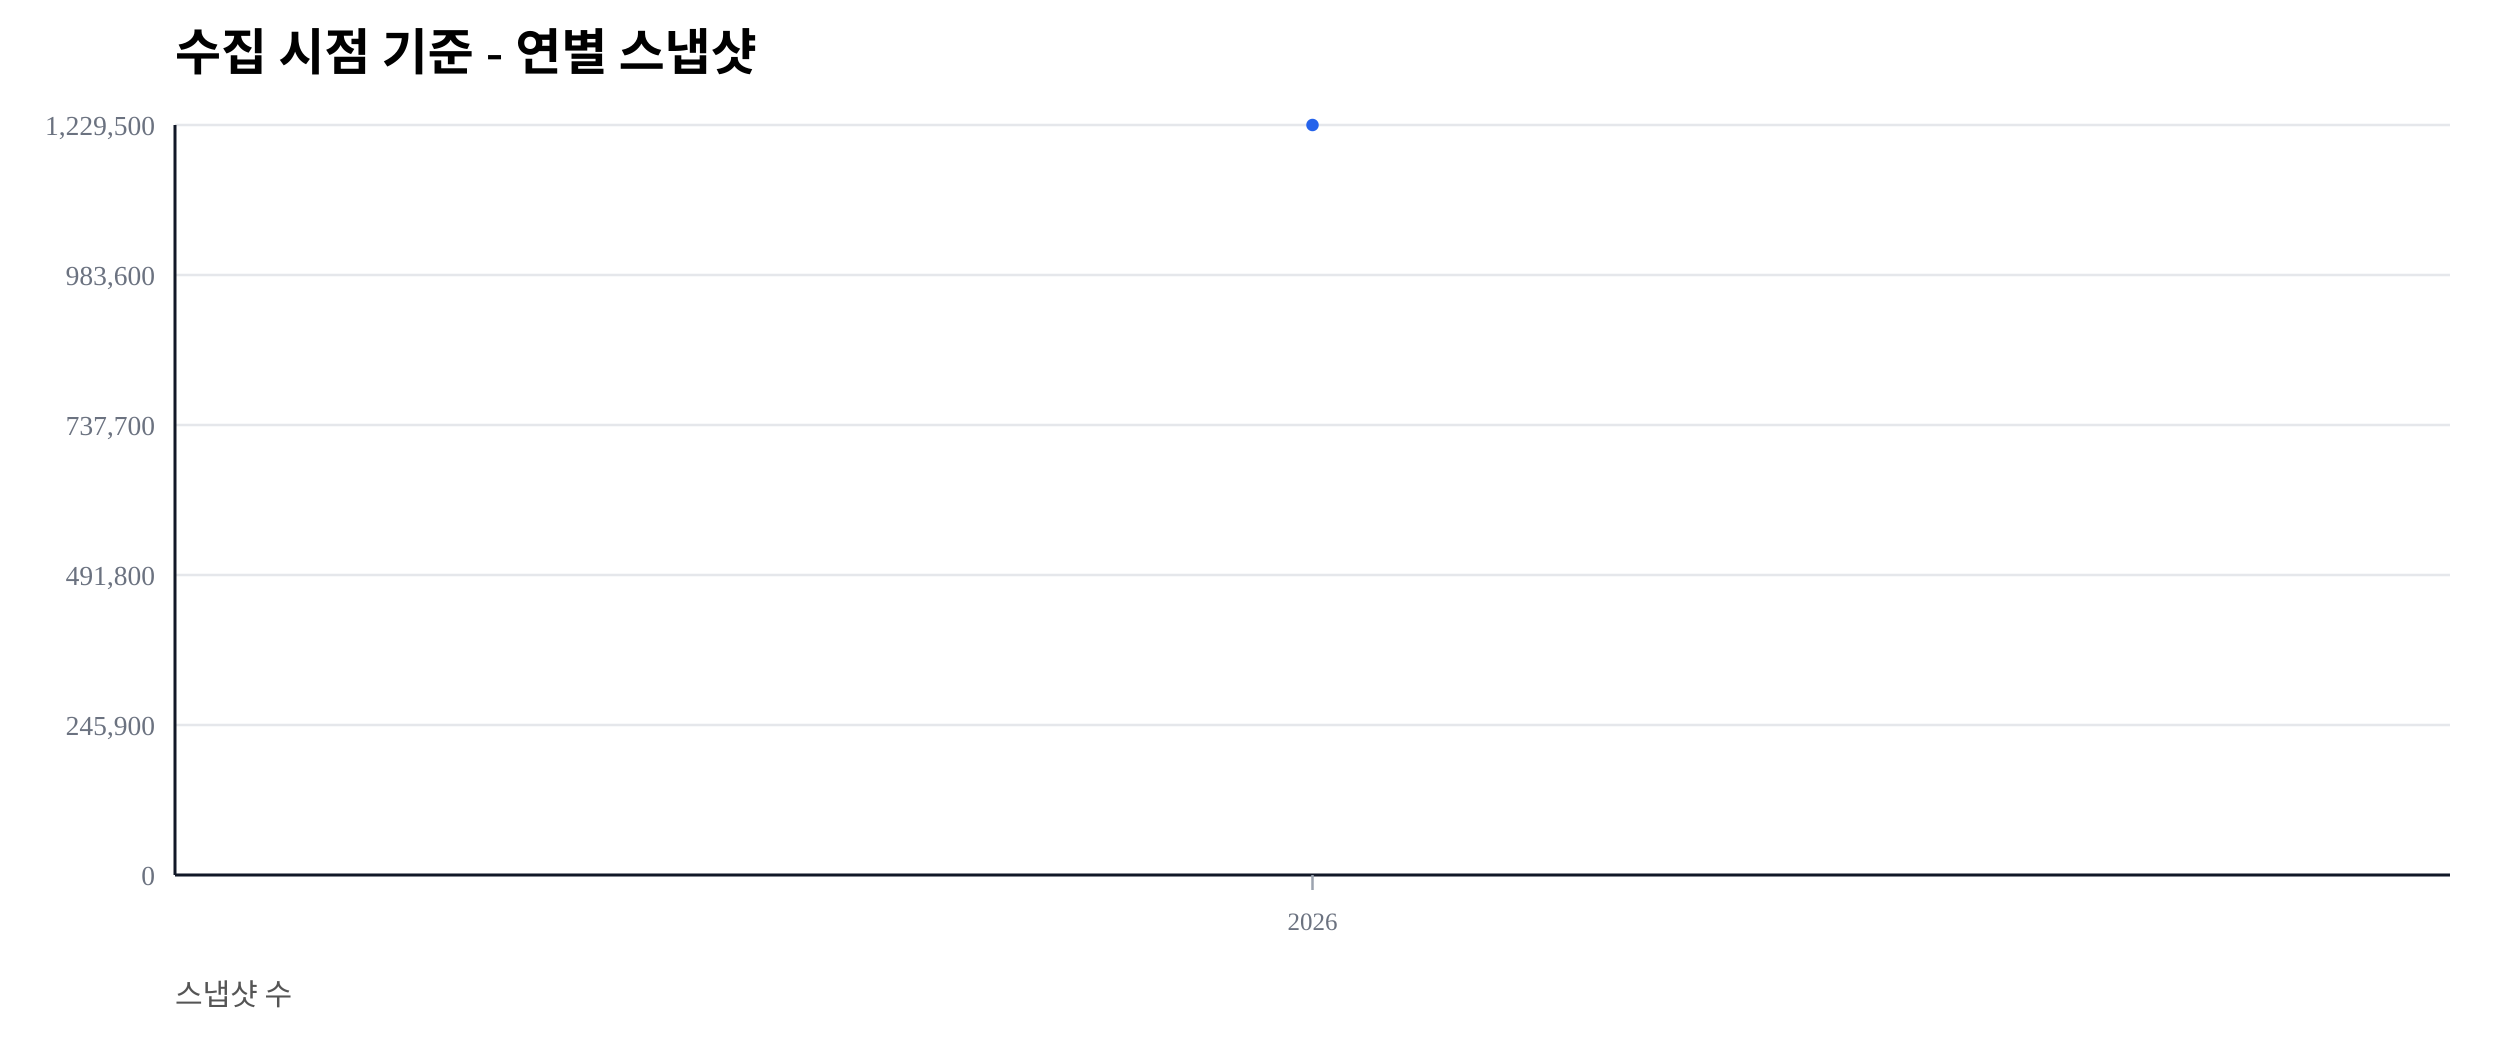
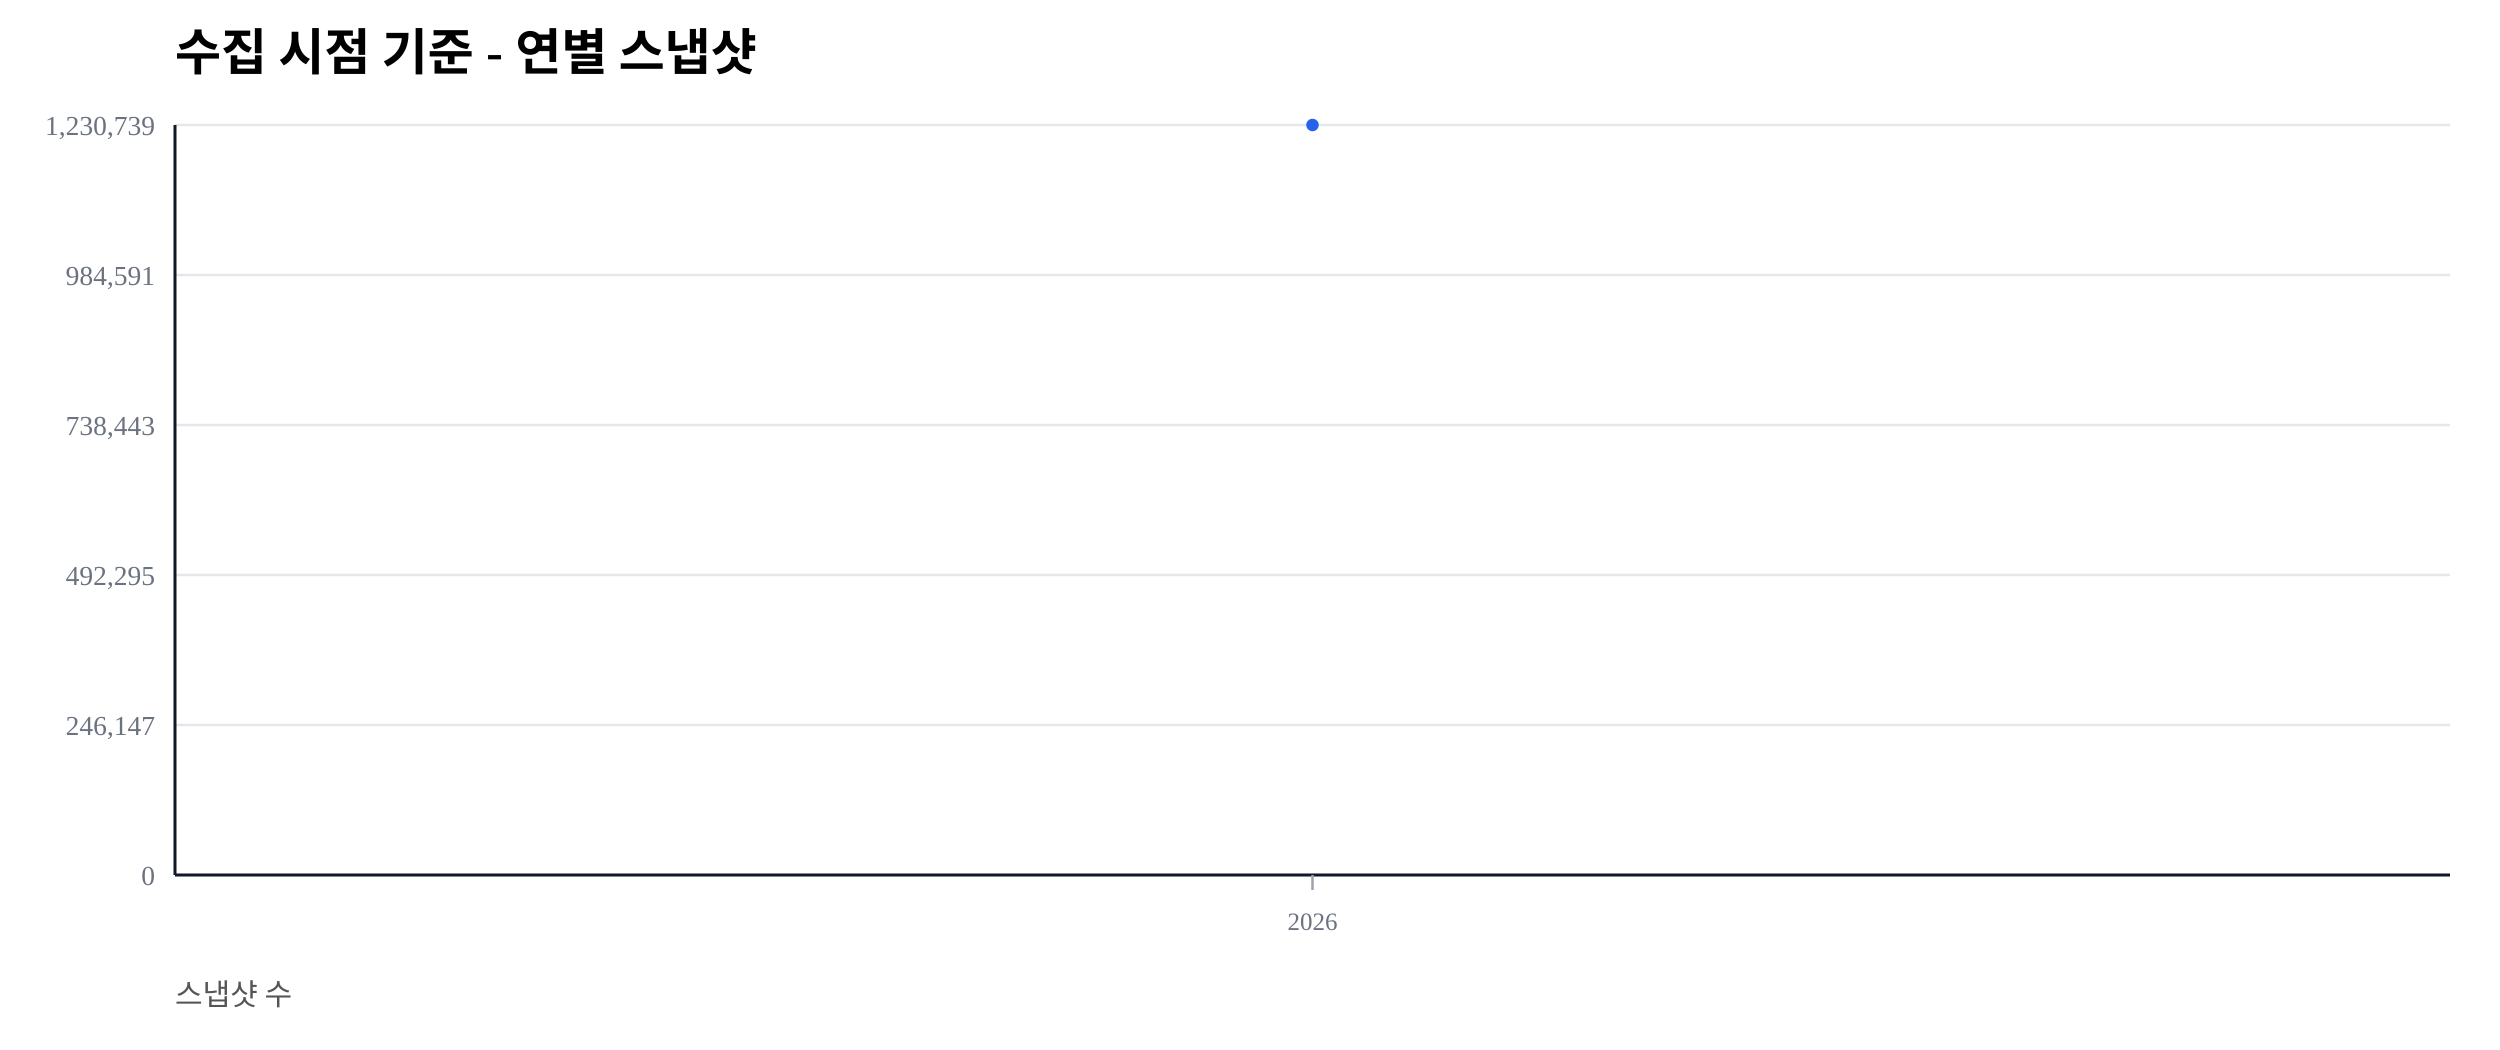
<svg xmlns="http://www.w3.org/2000/svg" width="1000" height="420" viewBox="0 0 1000 420">
  <rect width="100%" height="100%" fill="#ffffff" />
  <text x="70" y="28" font-size="20" font-weight="600">수집 시점 기준 - 연별 스냅샷</text>
  <text x="70" y="402" font-size="12" fill="#555">스냅샷 수</text>
  <line x1="70" y1="350.00" x2="980" y2="350.00" stroke="#e5e7eb" stroke-width="1" />
  <text x="62" y="354.00" font-size="11" fill="#6b7280" text-anchor="end">0</text>
  <line x1="70" y1="290.00" x2="980" y2="290.00" stroke="#e5e7eb" stroke-width="1" />
-   <text x="62" y="294.00" font-size="11" fill="#6b7280" text-anchor="end">245,900</text>
+   <text x="62" y="294.00" font-size="11" fill="#6b7280" text-anchor="end">246,147</text>
  <line x1="70" y1="230.00" x2="980" y2="230.00" stroke="#e5e7eb" stroke-width="1" />
-   <text x="62" y="234.00" font-size="11" fill="#6b7280" text-anchor="end">491,800</text>
+   <text x="62" y="234.00" font-size="11" fill="#6b7280" text-anchor="end">492,295</text>
  <line x1="70" y1="170.00" x2="980" y2="170.00" stroke="#e5e7eb" stroke-width="1" />
-   <text x="62" y="174.00" font-size="11" fill="#6b7280" text-anchor="end">737,700</text>
+   <text x="62" y="174.00" font-size="11" fill="#6b7280" text-anchor="end">738,443</text>
  <line x1="70" y1="110.00" x2="980" y2="110.00" stroke="#e5e7eb" stroke-width="1" />
-   <text x="62" y="114.00" font-size="11" fill="#6b7280" text-anchor="end">983,600</text>
+   <text x="62" y="114.00" font-size="11" fill="#6b7280" text-anchor="end">984,591</text>
  <line x1="70" y1="50.00" x2="980" y2="50.00" stroke="#e5e7eb" stroke-width="1" />
-   <text x="62" y="54.00" font-size="11" fill="#6b7280" text-anchor="end">1,229,500</text>
+   <text x="62" y="54.00" font-size="11" fill="#6b7280" text-anchor="end">1,230,739</text>
  <line x1="70" y1="350" x2="980" y2="350" stroke="#111827" stroke-width="1.2" />
  <line x1="70" y1="50" x2="70" y2="350" stroke="#111827" stroke-width="1.2" />
  <line x1="525.00" y1="350" x2="525.00" y2="356" stroke="#9ca3af" stroke-width="1" />
  <text x="525.00" y="372" font-size="10" fill="#6b7280" text-anchor="middle">2026</text>
  <polyline fill="none" stroke="#2563eb" stroke-width="2.5" points="525.00,50.00" />
  <circle cx="525.00" cy="50.00" r="2.5" fill="#2563eb" />
</svg>
